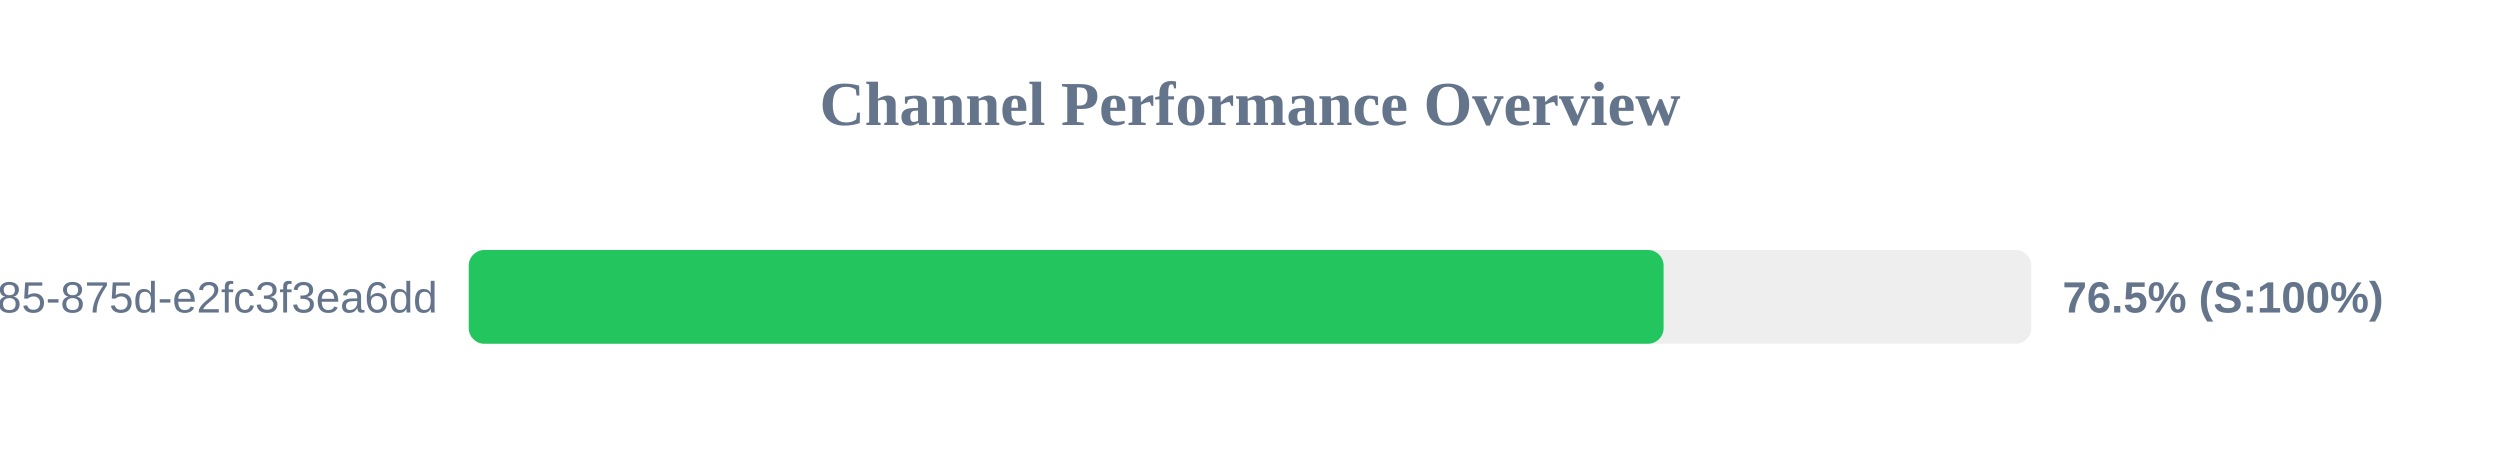
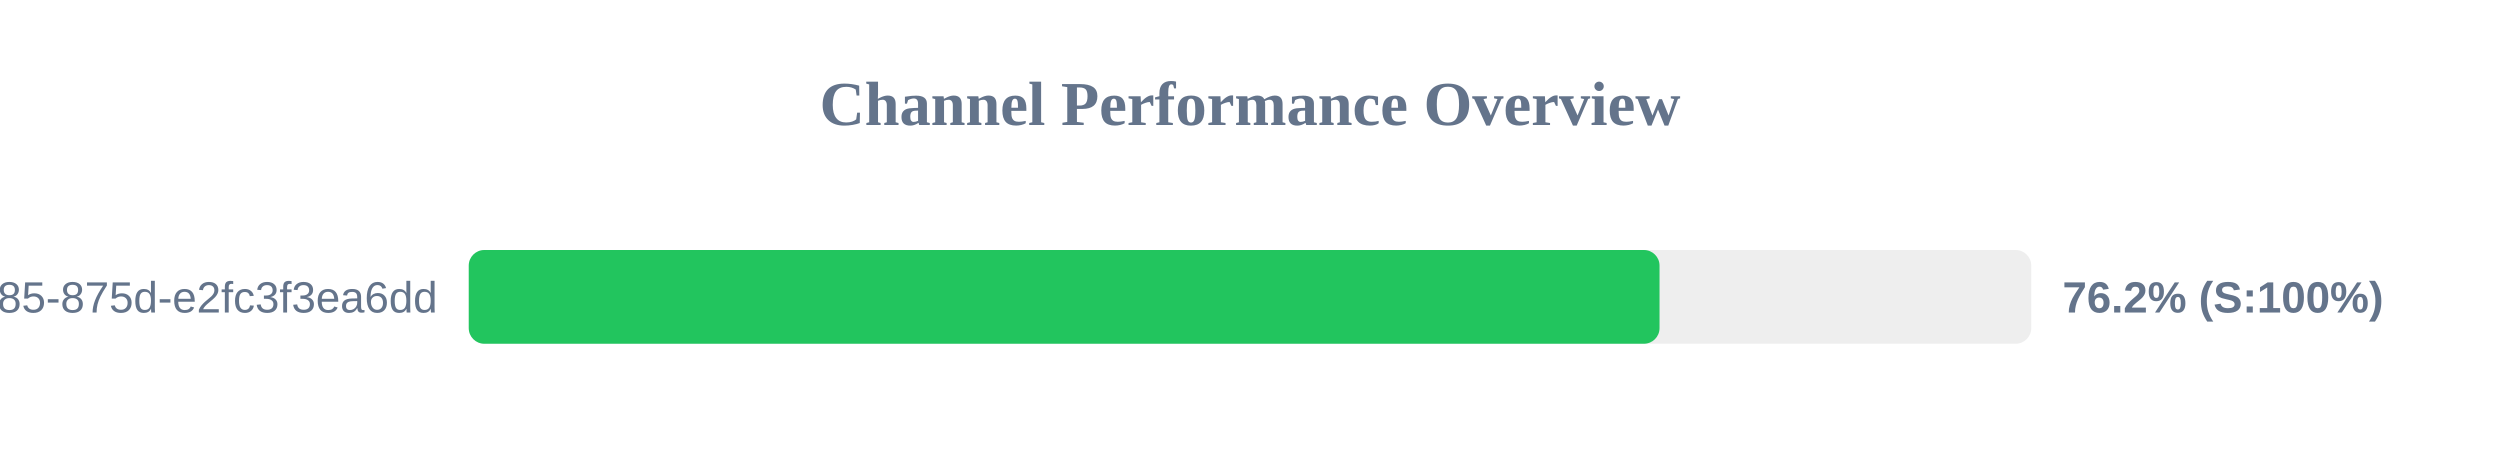
<svg xmlns="http://www.w3.org/2000/svg" width="800" height="150" version="1.1">
  <style>
        .row { font: 14px Arial; fill: #64748b; }
        .score { font: bold 14px Arial; fill: #64748b; }
    </style>
  <text x="400" y="40" text-anchor="middle" font-size="20px" font-weight="bold" fill="#64748b">Channel Performance Overview</text>
  <rect x="150" y="80" width="500" height="30" fill="#eee" rx="5" />
-   <rect x="150" y="80" width="382.35" height="30" fill="#22c55e" rx="5" />
+   <rect x="150" y="80" width="381.05" height="30" fill="#22c55e" rx="5" />
  <text x="140" y="100" text-anchor="end" class="row">?uuid=1045aedf-053c-4585-875d-e2fc3f3ea6dd</text>
-   <text x="660" y="100" text-anchor="start" class="score">76.5% (S:100%)</text>
+   <text x="660" y="100" text-anchor="start" class="score">76.2% (S:100%)</text>
</svg>
